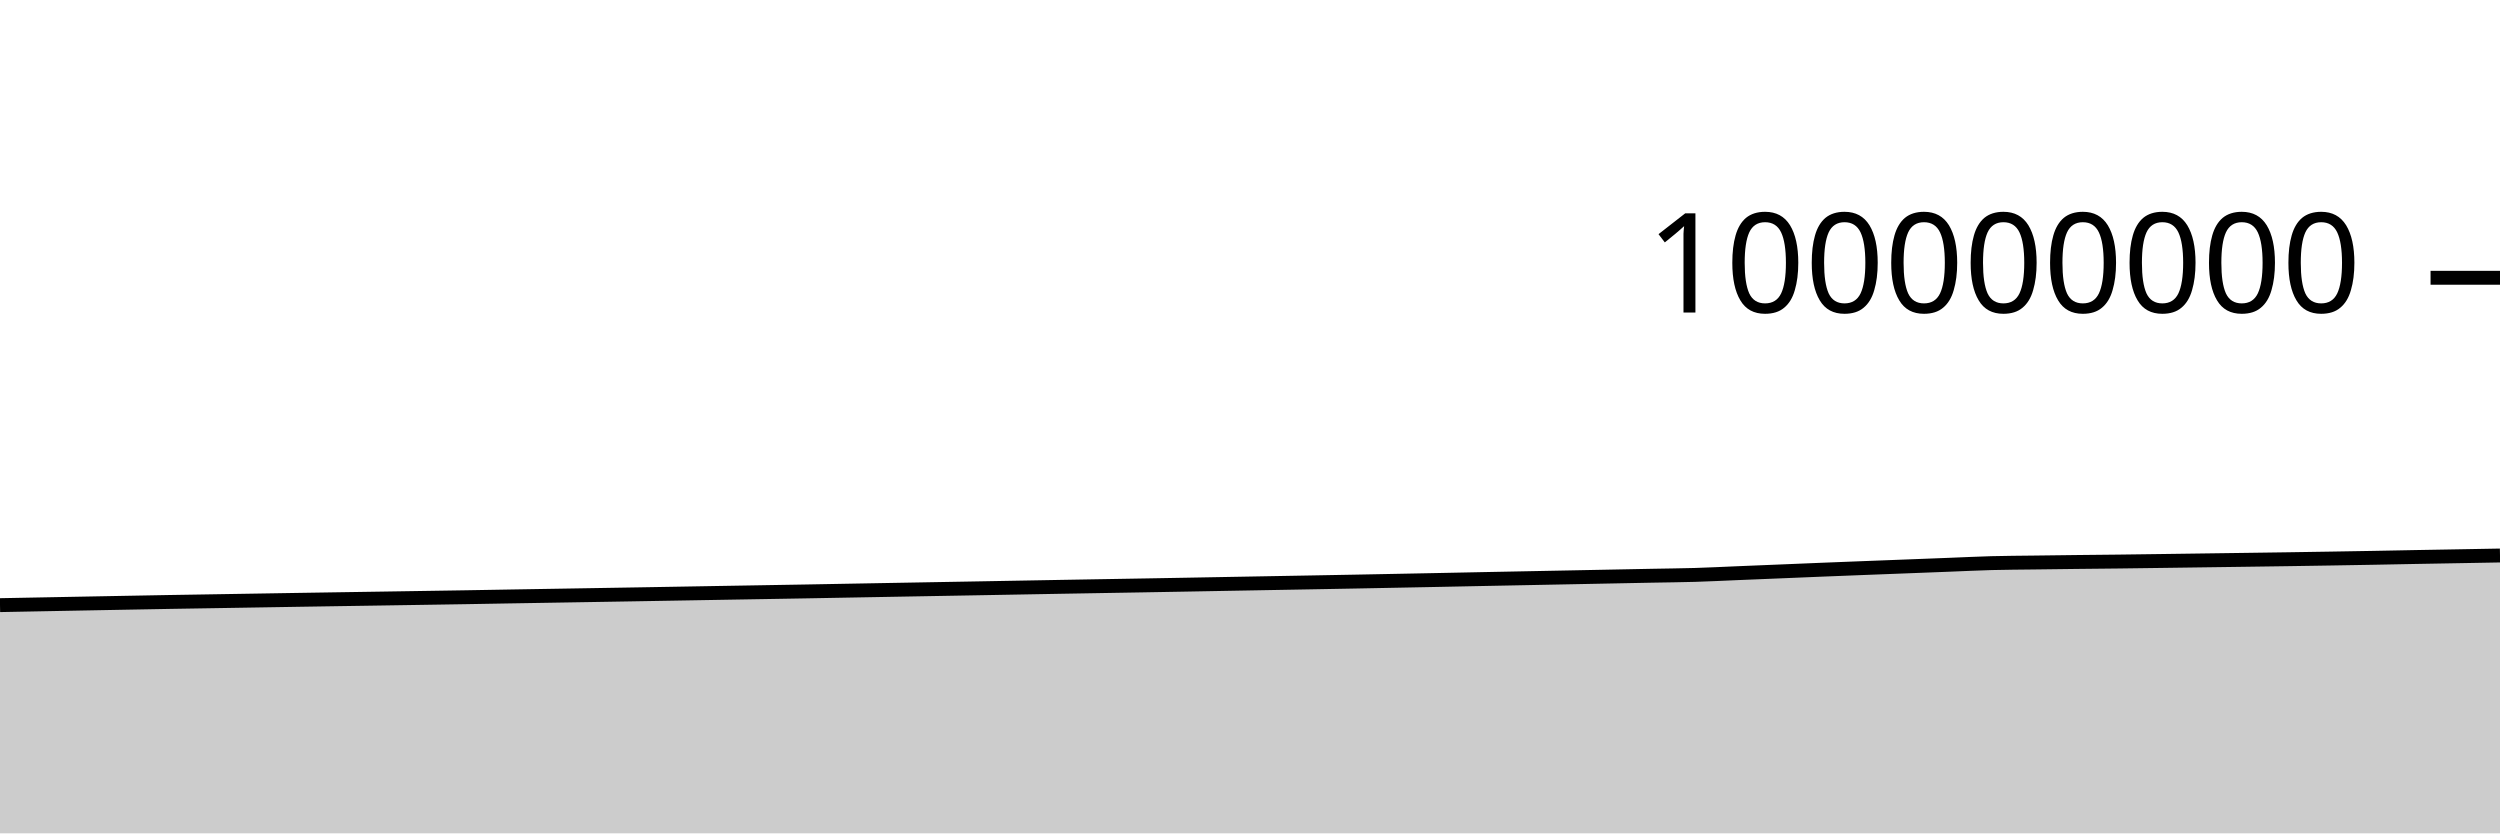
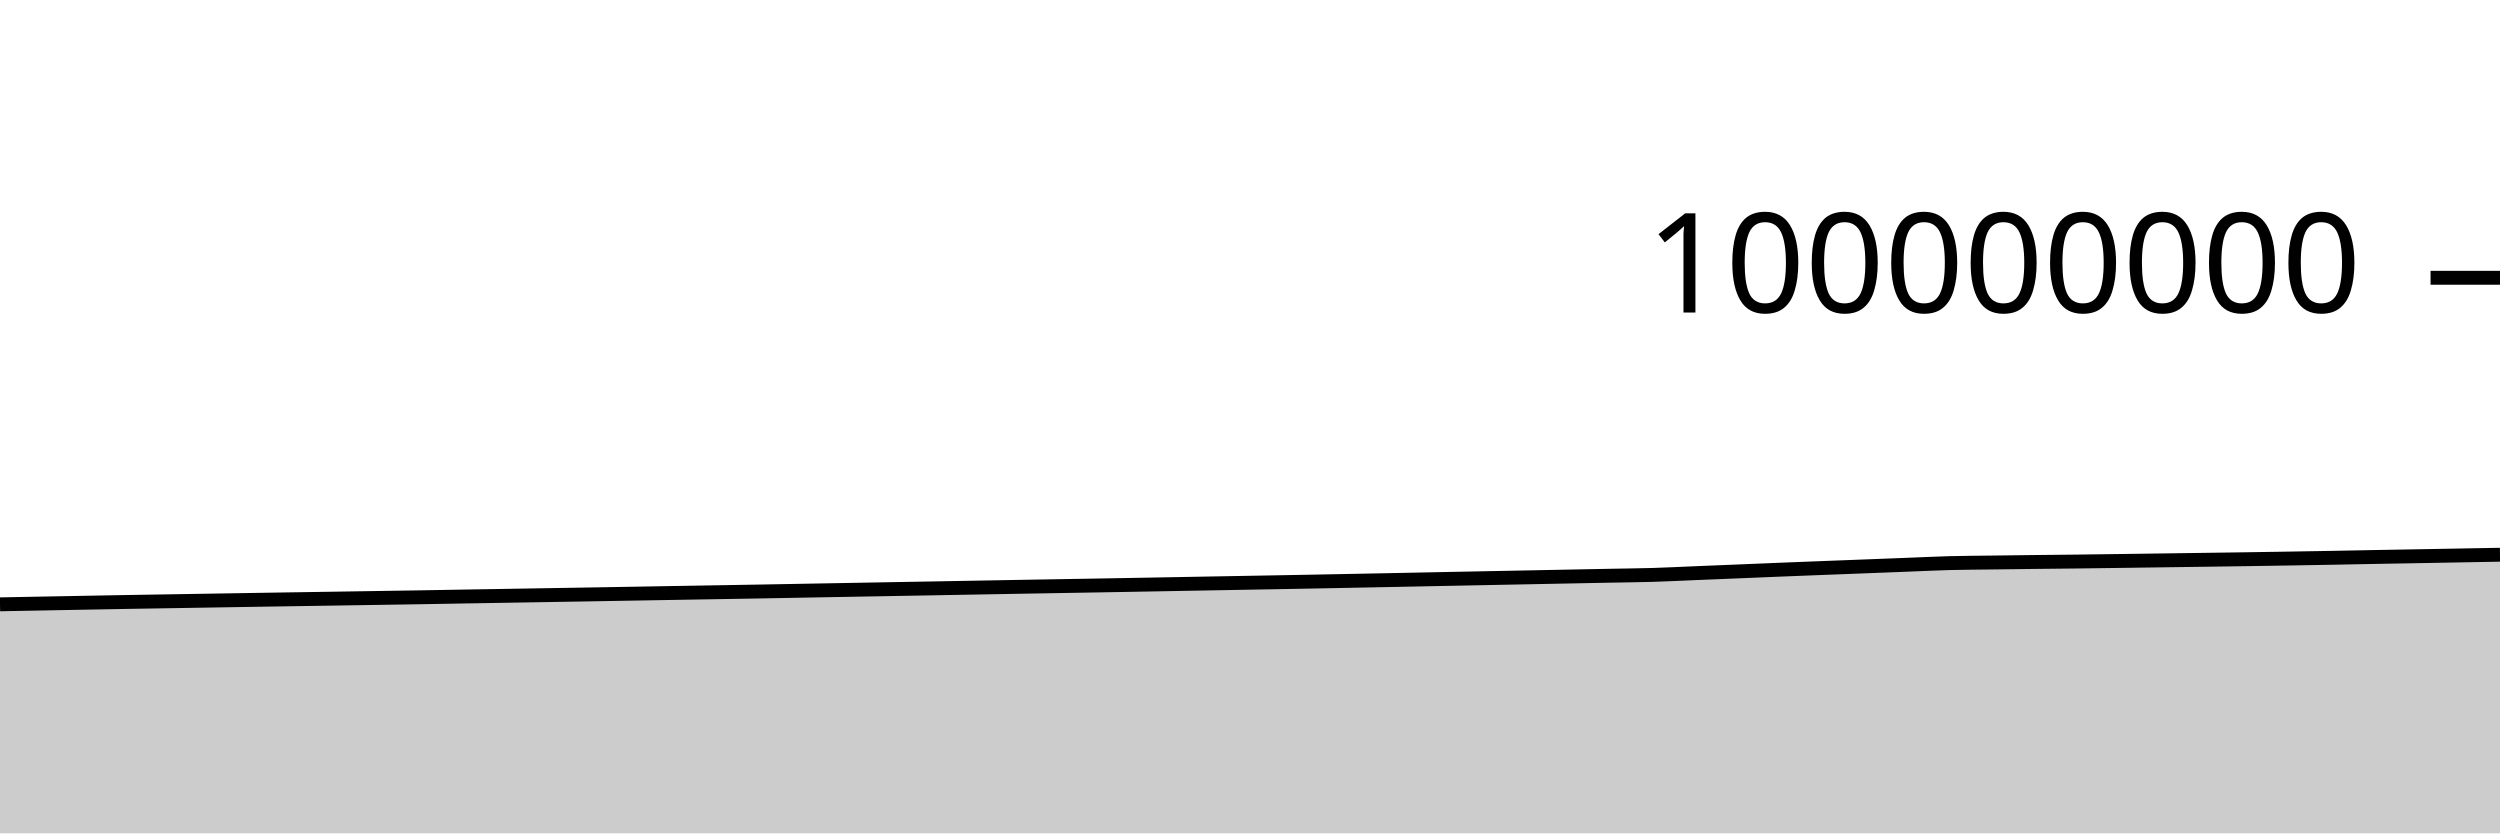
<svg xmlns="http://www.w3.org/2000/svg" viewBox="0 0 180 60">
  <g transform="translate(0,20)">
-     <path class="area" fill="rgba(0, 0, 0, 0.2)" d="M0,23.57C1.017,23.551,2.034,23.532,3.051,23.512C4.068,23.493,5.085,23.473,6.102,23.454C7.119,23.435,8.136,23.416,9.153,23.397C10.169,23.378,11.186,23.358,12.203,23.341C13.22,23.323,14.237,23.307,15.254,23.291C16.271,23.274,17.288,23.257,18.305,23.241C19.322,23.224,20.339,23.208,21.356,23.191C22.373,23.175,23.39,23.159,24.407,23.143C25.424,23.127,26.441,23.112,27.458,23.096C28.475,23.08,29.492,23.064,30.508,23.048C31.525,23.032,32.542,23.017,33.559,23C34.576,22.983,35.593,22.965,36.61,22.947C37.627,22.93,38.644,22.913,39.661,22.896C40.678,22.879,41.695,22.862,42.712,22.845C43.729,22.828,44.746,22.811,45.763,22.794C46.78,22.776,47.797,22.759,48.814,22.741C49.831,22.723,50.847,22.705,51.864,22.688C52.881,22.67,53.898,22.654,54.915,22.636C55.932,22.619,56.949,22.602,57.966,22.584C58.983,22.566,60,22.546,61.017,22.528C62.034,22.51,63.051,22.492,64.068,22.473C65.085,22.455,66.102,22.437,67.119,22.418C68.136,22.4,69.153,22.382,70.169,22.364C71.186,22.345,72.203,22.328,73.22,22.309C74.237,22.291,75.254,22.272,76.271,22.254C77.288,22.236,78.305,22.218,79.322,22.201C80.339,22.183,81.356,22.166,82.373,22.149C83.39,22.131,84.407,22.113,85.424,22.095C86.441,22.076,87.458,22.058,88.475,22.039C89.492,22.021,90.508,22.003,91.525,21.984C92.542,21.966,93.559,21.947,94.576,21.929C95.593,21.91,96.61,21.893,97.627,21.873C98.644,21.854,99.661,21.834,100.678,21.814C101.695,21.794,102.712,21.774,103.729,21.754C104.746,21.734,105.763,21.712,106.78,21.692C107.797,21.672,108.814,21.652,109.831,21.632C110.847,21.612,111.864,21.592,112.881,21.572C113.898,21.552,114.915,21.532,115.932,21.512C116.949,21.492,117.966,21.471,118.983,21.452C120,21.432,121.017,21.424,122.034,21.394C123.051,21.364,124.068,21.311,125.085,21.269C126.102,21.228,127.119,21.186,128.136,21.144C129.153,21.102,130.169,21.059,131.186,21.018C132.203,20.977,133.22,20.938,134.237,20.898C135.254,20.859,136.271,20.82,137.288,20.781C138.305,20.741,139.322,20.702,140.339,20.663C141.356,20.624,142.373,20.573,143.39,20.545C144.407,20.518,145.424,20.514,146.441,20.501C147.458,20.487,148.475,20.475,149.492,20.463C150.508,20.451,151.525,20.443,152.542,20.431C153.559,20.419,154.576,20.404,155.593,20.391C156.61,20.377,157.627,20.363,158.644,20.349C159.661,20.335,160.678,20.322,161.695,20.307C162.712,20.293,163.729,20.279,164.746,20.264C165.763,20.249,166.78,20.233,167.797,20.216C168.814,20.199,169.831,20.182,170.847,20.164C171.864,20.145,172.881,20.124,173.898,20.105C174.915,20.086,175.932,20.069,176.949,20.051C177.966,20.033,178.983,20.014,180,19.996L180,40C178.983,40,177.966,40,176.949,40C175.932,40,174.915,40,173.898,40C172.881,40,171.864,40,170.847,40C169.831,40,168.814,40,167.797,40C166.78,40,165.763,40,164.746,40C163.729,40,162.712,40,161.695,40C160.678,40,159.661,40,158.644,40C157.627,40,156.61,40,155.593,40C154.576,40,153.559,40,152.542,40C151.525,40,150.508,40,149.492,40C148.475,40,147.458,40,146.441,40C145.424,40,144.407,40,143.39,40C142.373,40,141.356,40,140.339,40C139.322,40,138.305,40,137.288,40C136.271,40,135.254,40,134.237,40C133.22,40,132.203,40,131.186,40C130.169,40,129.153,40,128.136,40C127.119,40,126.102,40,125.085,40C124.068,40,123.051,40,122.034,40C121.017,40,120,40,118.983,40C117.966,40,116.949,40,115.932,40C114.915,40,113.898,40,112.881,40C111.864,40,110.847,40,109.831,40C108.814,40,107.797,40,106.78,40C105.763,40,104.746,40,103.729,40C102.712,40,101.695,40,100.678,40C99.661,40,98.644,40,97.627,40C96.61,40,95.593,40,94.576,40C93.559,40,92.542,40,91.525,40C90.508,40,89.492,40,88.475,40C87.458,40,86.441,40,85.424,40C84.407,40,83.39,40,82.373,40C81.356,40,80.339,40,79.322,40C78.305,40,77.288,40,76.271,40C75.254,40,74.237,40,73.22,40C72.203,40,71.186,40,70.169,40C69.153,40,68.136,40,67.119,40C66.102,40,65.085,40,64.068,40C63.051,40,62.034,40,61.017,40C60,40,58.983,40,57.966,40C56.949,40,55.932,40,54.915,40C53.898,40,52.881,40,51.864,40C50.847,40,49.831,40,48.814,40C47.797,40,46.78,40,45.763,40C44.746,40,43.729,40,42.712,40C41.695,40,40.678,40,39.661,40C38.644,40,37.627,40,36.61,40C35.593,40,34.576,40,33.559,40C32.542,40,31.525,40,30.508,40C29.492,40,28.475,40,27.458,40C26.441,40,25.424,40,24.407,40C23.39,40,22.373,40,21.356,40C20.339,40,19.322,40,18.305,40C17.288,40,16.271,40,15.254,40C14.237,40,13.22,40,12.203,40C11.186,40,10.169,40,9.153,40C8.136,40,7.119,40,6.102,40C5.085,40,4.068,40,3.051,40C2.034,40,1.017,40,0,40Z" />
-     <path class="line" stroke="black" fill="none" d="M0,23.57C1.017,23.551,2.034,23.532,3.051,23.512C4.068,23.493,5.085,23.473,6.102,23.454C7.119,23.435,8.136,23.416,9.153,23.397C10.169,23.378,11.186,23.358,12.203,23.341C13.22,23.323,14.237,23.307,15.254,23.291C16.271,23.274,17.288,23.257,18.305,23.241C19.322,23.224,20.339,23.208,21.356,23.191C22.373,23.175,23.39,23.159,24.407,23.143C25.424,23.127,26.441,23.112,27.458,23.096C28.475,23.08,29.492,23.064,30.508,23.048C31.525,23.032,32.542,23.017,33.559,23C34.576,22.983,35.593,22.965,36.61,22.947C37.627,22.93,38.644,22.913,39.661,22.896C40.678,22.879,41.695,22.862,42.712,22.845C43.729,22.828,44.746,22.811,45.763,22.794C46.78,22.776,47.797,22.759,48.814,22.741C49.831,22.723,50.847,22.705,51.864,22.688C52.881,22.67,53.898,22.654,54.915,22.636C55.932,22.619,56.949,22.602,57.966,22.584C58.983,22.566,60,22.546,61.017,22.528C62.034,22.51,63.051,22.492,64.068,22.473C65.085,22.455,66.102,22.437,67.119,22.418C68.136,22.4,69.153,22.382,70.169,22.364C71.186,22.345,72.203,22.328,73.22,22.309C74.237,22.291,75.254,22.272,76.271,22.254C77.288,22.236,78.305,22.218,79.322,22.201C80.339,22.183,81.356,22.166,82.373,22.149C83.39,22.131,84.407,22.113,85.424,22.095C86.441,22.076,87.458,22.058,88.475,22.039C89.492,22.021,90.508,22.003,91.525,21.984C92.542,21.966,93.559,21.947,94.576,21.929C95.593,21.91,96.61,21.893,97.627,21.873C98.644,21.854,99.661,21.834,100.678,21.814C101.695,21.794,102.712,21.774,103.729,21.754C104.746,21.734,105.763,21.712,106.78,21.692C107.797,21.672,108.814,21.652,109.831,21.632C110.847,21.612,111.864,21.592,112.881,21.572C113.898,21.552,114.915,21.532,115.932,21.512C116.949,21.492,117.966,21.471,118.983,21.452C120,21.432,121.017,21.424,122.034,21.394C123.051,21.364,124.068,21.311,125.085,21.269C126.102,21.228,127.119,21.186,128.136,21.144C129.153,21.102,130.169,21.059,131.186,21.018C132.203,20.977,133.22,20.938,134.237,20.898C135.254,20.859,136.271,20.82,137.288,20.781C138.305,20.741,139.322,20.702,140.339,20.663C141.356,20.624,142.373,20.573,143.39,20.545C144.407,20.518,145.424,20.514,146.441,20.501C147.458,20.487,148.475,20.475,149.492,20.463C150.508,20.451,151.525,20.443,152.542,20.431C153.559,20.419,154.576,20.404,155.593,20.391C156.61,20.377,157.627,20.363,158.644,20.349C159.661,20.335,160.678,20.322,161.695,20.307C162.712,20.293,163.729,20.279,164.746,20.264C165.763,20.249,166.78,20.233,167.797,20.216C168.814,20.199,169.831,20.182,170.847,20.164C171.864,20.145,172.881,20.124,173.898,20.105C174.915,20.086,175.932,20.069,176.949,20.051C177.966,20.033,178.983,20.014,180,19.996" />
+     <path class="area" fill="rgba(0, 0, 0, 0.2)" d="M0,23.512C1.017,23.493,2.034,23.473,3.051,23.454C4.068,23.435,5.085,23.416,6.102,23.397C7.119,23.378,8.136,23.358,9.153,23.341C10.169,23.323,11.186,23.307,12.203,23.291C13.22,23.274,14.237,23.257,15.254,23.241C16.271,23.224,17.288,23.208,18.305,23.191C19.322,23.175,20.339,23.159,21.356,23.143C22.373,23.127,23.39,23.112,24.407,23.096C25.424,23.08,26.441,23.064,27.458,23.048C28.475,23.032,29.492,23.017,30.508,23C31.525,22.983,32.542,22.965,33.559,22.947C34.576,22.93,35.593,22.913,36.61,22.896C37.627,22.879,38.644,22.862,39.661,22.845C40.678,22.828,41.695,22.811,42.712,22.794C43.729,22.776,44.746,22.759,45.763,22.741C46.78,22.723,47.797,22.705,48.814,22.688C49.831,22.67,50.847,22.654,51.864,22.636C52.881,22.619,53.898,22.602,54.915,22.584C55.932,22.566,56.949,22.546,57.966,22.528C58.983,22.51,60,22.492,61.017,22.473C62.034,22.455,63.051,22.437,64.068,22.418C65.085,22.4,66.102,22.382,67.119,22.364C68.136,22.345,69.153,22.328,70.169,22.309C71.186,22.291,72.203,22.272,73.22,22.254C74.237,22.236,75.254,22.218,76.271,22.201C77.288,22.183,78.305,22.166,79.322,22.149C80.339,22.131,81.356,22.113,82.373,22.095C83.39,22.076,84.407,22.058,85.424,22.039C86.441,22.021,87.458,22.003,88.475,21.984C89.492,21.966,90.508,21.947,91.525,21.929C92.542,21.91,93.559,21.893,94.576,21.873C95.593,21.854,96.61,21.834,97.627,21.814C98.644,21.794,99.661,21.774,100.678,21.754C101.695,21.734,102.712,21.712,103.729,21.692C104.746,21.672,105.763,21.652,106.78,21.632C107.797,21.612,108.814,21.592,109.831,21.572C110.847,21.552,111.864,21.532,112.881,21.512C113.898,21.492,114.915,21.471,115.932,21.452C116.949,21.432,117.966,21.424,118.983,21.394C120,21.364,121.017,21.311,122.034,21.269C123.051,21.228,124.068,21.186,125.085,21.144C126.102,21.102,127.119,21.059,128.136,21.018C129.153,20.977,130.169,20.938,131.186,20.898C132.203,20.859,133.22,20.82,134.237,20.781C135.254,20.741,136.271,20.702,137.288,20.663C138.305,20.624,139.322,20.573,140.339,20.545C141.356,20.518,142.373,20.514,143.39,20.501C144.407,20.487,145.424,20.475,146.441,20.463C147.458,20.451,148.475,20.443,149.492,20.431C150.508,20.419,151.525,20.404,152.542,20.391C153.559,20.377,154.576,20.363,155.593,20.349C156.61,20.335,157.627,20.322,158.644,20.307C159.661,20.293,160.678,20.279,161.695,20.264C162.712,20.249,163.729,20.233,164.746,20.216C165.763,20.199,166.78,20.182,167.797,20.164C168.814,20.145,169.831,20.124,170.847,20.105C171.864,20.086,172.881,20.069,173.898,20.051C174.915,20.033,175.932,20.014,176.949,19.996C177.966,19.977,178.983,19.958,180,19.94L180,40C178.983,40,177.966,40,176.949,40C175.932,40,174.915,40,173.898,40C172.881,40,171.864,40,170.847,40C169.831,40,168.814,40,167.797,40C166.78,40,165.763,40,164.746,40C163.729,40,162.712,40,161.695,40C160.678,40,159.661,40,158.644,40C157.627,40,156.61,40,155.593,40C154.576,40,153.559,40,152.542,40C151.525,40,150.508,40,149.492,40C148.475,40,147.458,40,146.441,40C145.424,40,144.407,40,143.39,40C142.373,40,141.356,40,140.339,40C139.322,40,138.305,40,137.288,40C136.271,40,135.254,40,134.237,40C133.22,40,132.203,40,131.186,40C130.169,40,129.153,40,128.136,40C127.119,40,126.102,40,125.085,40C124.068,40,123.051,40,122.034,40C121.017,40,120,40,118.983,40C117.966,40,116.949,40,115.932,40C114.915,40,113.898,40,112.881,40C111.864,40,110.847,40,109.831,40C108.814,40,107.797,40,106.78,40C105.763,40,104.746,40,103.729,40C102.712,40,101.695,40,100.678,40C99.661,40,98.644,40,97.627,40C96.61,40,95.593,40,94.576,40C93.559,40,92.542,40,91.525,40C90.508,40,89.492,40,88.475,40C87.458,40,86.441,40,85.424,40C84.407,40,83.39,40,82.373,40C81.356,40,80.339,40,79.322,40C78.305,40,77.288,40,76.271,40C75.254,40,74.237,40,73.22,40C72.203,40,71.186,40,70.169,40C69.153,40,68.136,40,67.119,40C66.102,40,65.085,40,64.068,40C63.051,40,62.034,40,61.017,40C60,40,58.983,40,57.966,40C56.949,40,55.932,40,54.915,40C53.898,40,52.881,40,51.864,40C50.847,40,49.831,40,48.814,40C47.797,40,46.78,40,45.763,40C44.746,40,43.729,40,42.712,40C41.695,40,40.678,40,39.661,40C38.644,40,37.627,40,36.61,40C35.593,40,34.576,40,33.559,40C32.542,40,31.525,40,30.508,40C29.492,40,28.475,40,27.458,40C26.441,40,25.424,40,24.407,40C23.39,40,22.373,40,21.356,40C20.339,40,19.322,40,18.305,40C17.288,40,16.271,40,15.254,40C14.237,40,13.22,40,12.203,40C11.186,40,10.169,40,9.153,40C8.136,40,7.119,40,6.102,40C5.085,40,4.068,40,3.051,40C2.034,40,1.017,40,0,40Z" />
+     <path class="line" stroke="black" fill="none" d="M0,23.512C1.017,23.493,2.034,23.473,3.051,23.454C4.068,23.435,5.085,23.416,6.102,23.397C7.119,23.378,8.136,23.358,9.153,23.341C10.169,23.323,11.186,23.307,12.203,23.291C13.22,23.274,14.237,23.257,15.254,23.241C16.271,23.224,17.288,23.208,18.305,23.191C19.322,23.175,20.339,23.159,21.356,23.143C22.373,23.127,23.39,23.112,24.407,23.096C25.424,23.08,26.441,23.064,27.458,23.048C28.475,23.032,29.492,23.017,30.508,23C31.525,22.983,32.542,22.965,33.559,22.947C34.576,22.93,35.593,22.913,36.61,22.896C37.627,22.879,38.644,22.862,39.661,22.845C40.678,22.828,41.695,22.811,42.712,22.794C43.729,22.776,44.746,22.759,45.763,22.741C46.78,22.723,47.797,22.705,48.814,22.688C49.831,22.67,50.847,22.654,51.864,22.636C52.881,22.619,53.898,22.602,54.915,22.584C55.932,22.566,56.949,22.546,57.966,22.528C58.983,22.51,60,22.492,61.017,22.473C62.034,22.455,63.051,22.437,64.068,22.418C65.085,22.4,66.102,22.382,67.119,22.364C68.136,22.345,69.153,22.328,70.169,22.309C71.186,22.291,72.203,22.272,73.22,22.254C74.237,22.236,75.254,22.218,76.271,22.201C77.288,22.183,78.305,22.166,79.322,22.149C80.339,22.131,81.356,22.113,82.373,22.095C83.39,22.076,84.407,22.058,85.424,22.039C86.441,22.021,87.458,22.003,88.475,21.984C89.492,21.966,90.508,21.947,91.525,21.929C92.542,21.91,93.559,21.893,94.576,21.873C95.593,21.854,96.61,21.834,97.627,21.814C98.644,21.794,99.661,21.774,100.678,21.754C101.695,21.734,102.712,21.712,103.729,21.692C104.746,21.672,105.763,21.652,106.78,21.632C107.797,21.612,108.814,21.592,109.831,21.572C110.847,21.552,111.864,21.532,112.881,21.512C113.898,21.492,114.915,21.471,115.932,21.452C116.949,21.432,117.966,21.424,118.983,21.394C120,21.364,121.017,21.311,122.034,21.269C123.051,21.228,124.068,21.186,125.085,21.144C126.102,21.102,127.119,21.059,128.136,21.018C129.153,20.977,130.169,20.938,131.186,20.898C132.203,20.859,133.22,20.82,134.237,20.781C135.254,20.741,136.271,20.702,137.288,20.663C138.305,20.624,139.322,20.573,140.339,20.545C141.356,20.518,142.373,20.514,143.39,20.501C144.407,20.487,145.424,20.475,146.441,20.463C147.458,20.451,148.475,20.443,149.492,20.431C150.508,20.419,151.525,20.404,152.542,20.391C153.559,20.377,154.576,20.363,155.593,20.349C156.61,20.335,157.627,20.322,158.644,20.307C159.661,20.293,160.678,20.279,161.695,20.264C162.712,20.249,163.729,20.233,164.746,20.216C165.763,20.199,166.78,20.182,167.797,20.164C168.814,20.145,169.831,20.124,170.847,20.105C171.864,20.086,172.881,20.069,173.898,20.051C174.915,20.033,175.932,20.014,176.949,19.996C177.966,19.977,178.983,19.958,180,19.94" />
    <path class="axis-ceiling" stroke-width="1" stroke="black" fill="none" d="M175,0L180,0" />
    <text class="axis-ceiling-label" font-family="sans-serif" text-anchor="end" font-size="10px" x="170" y="2.5">100000000</text>
  </g>
</svg>
